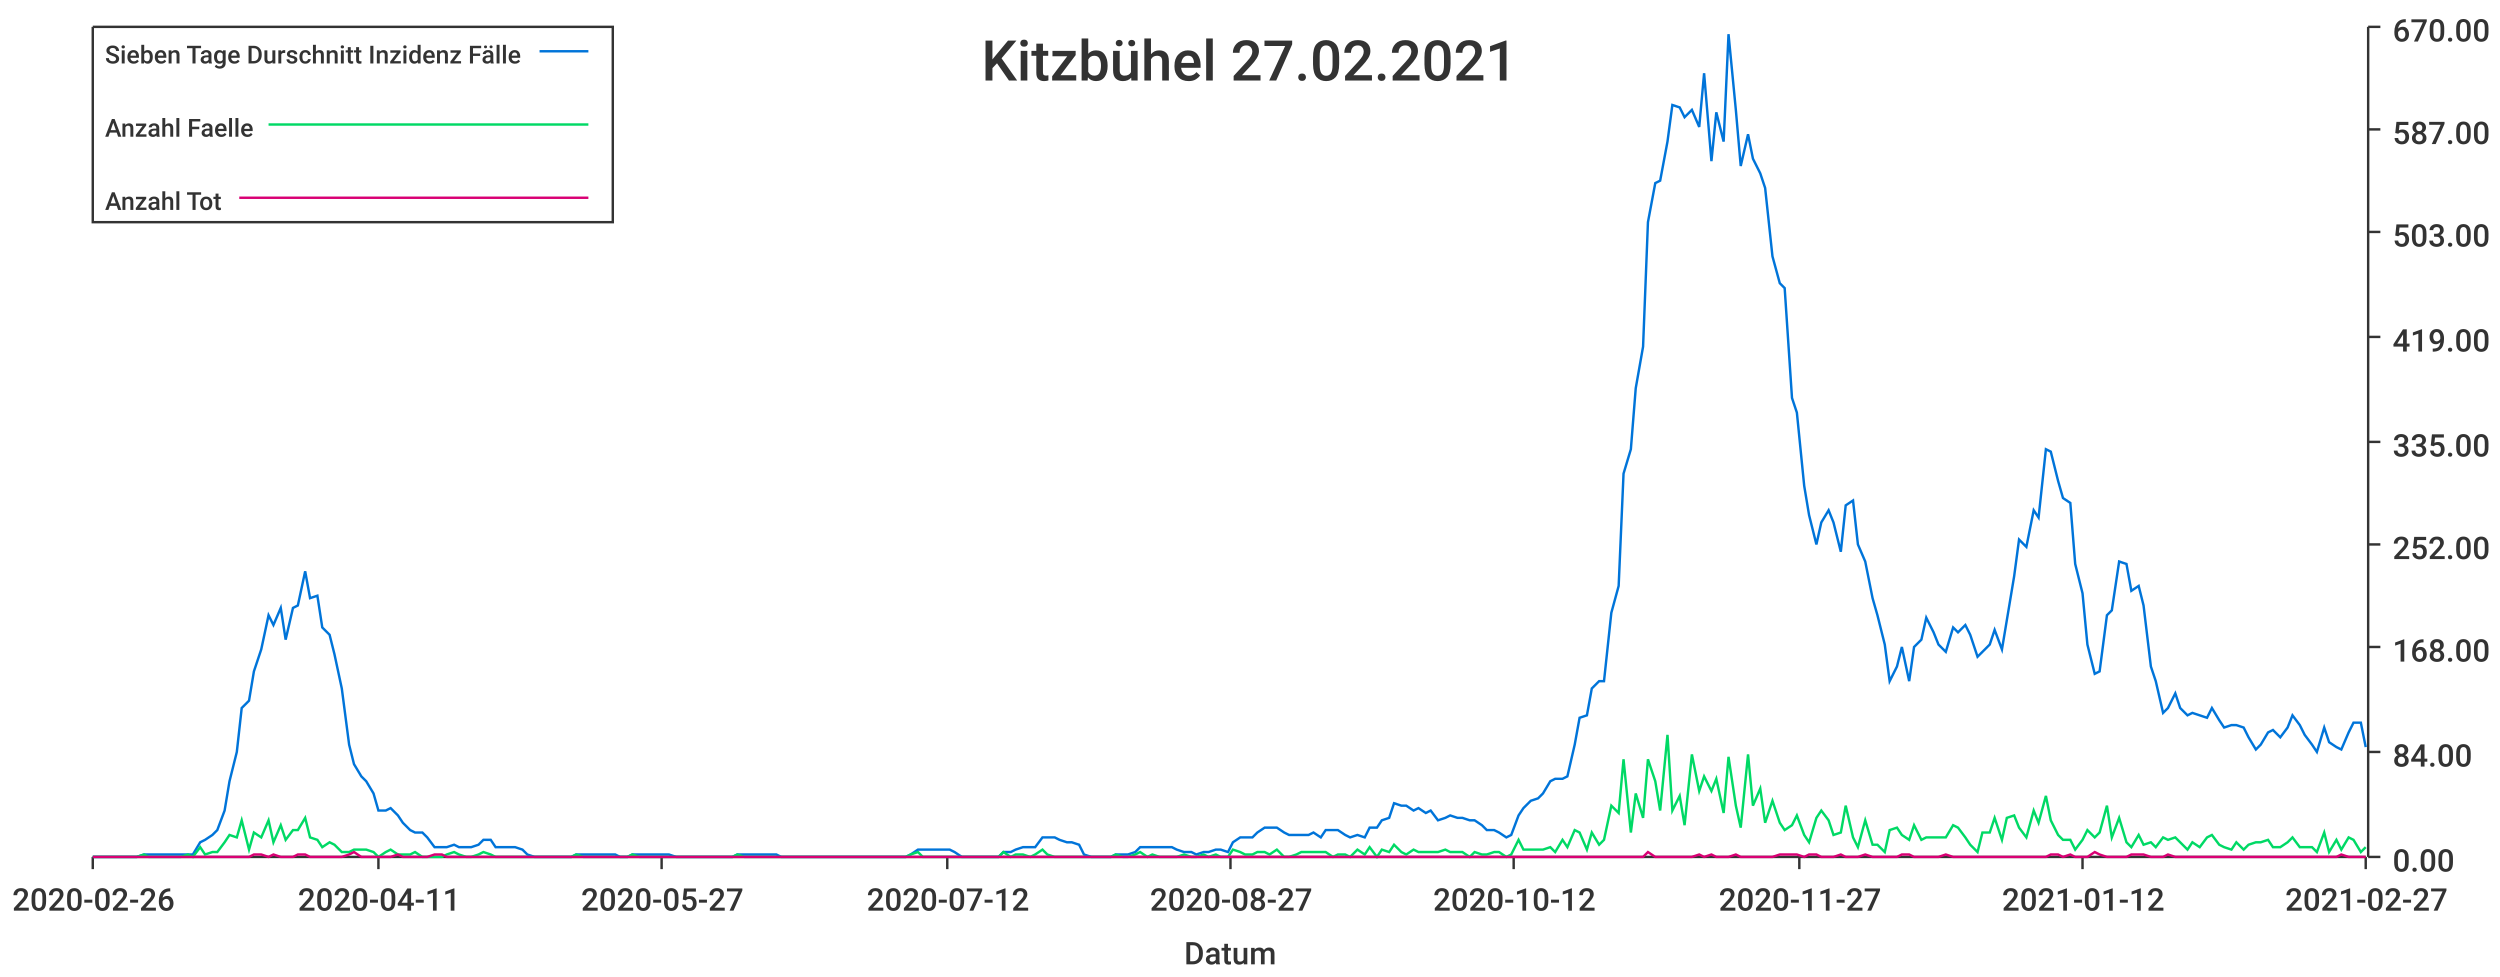
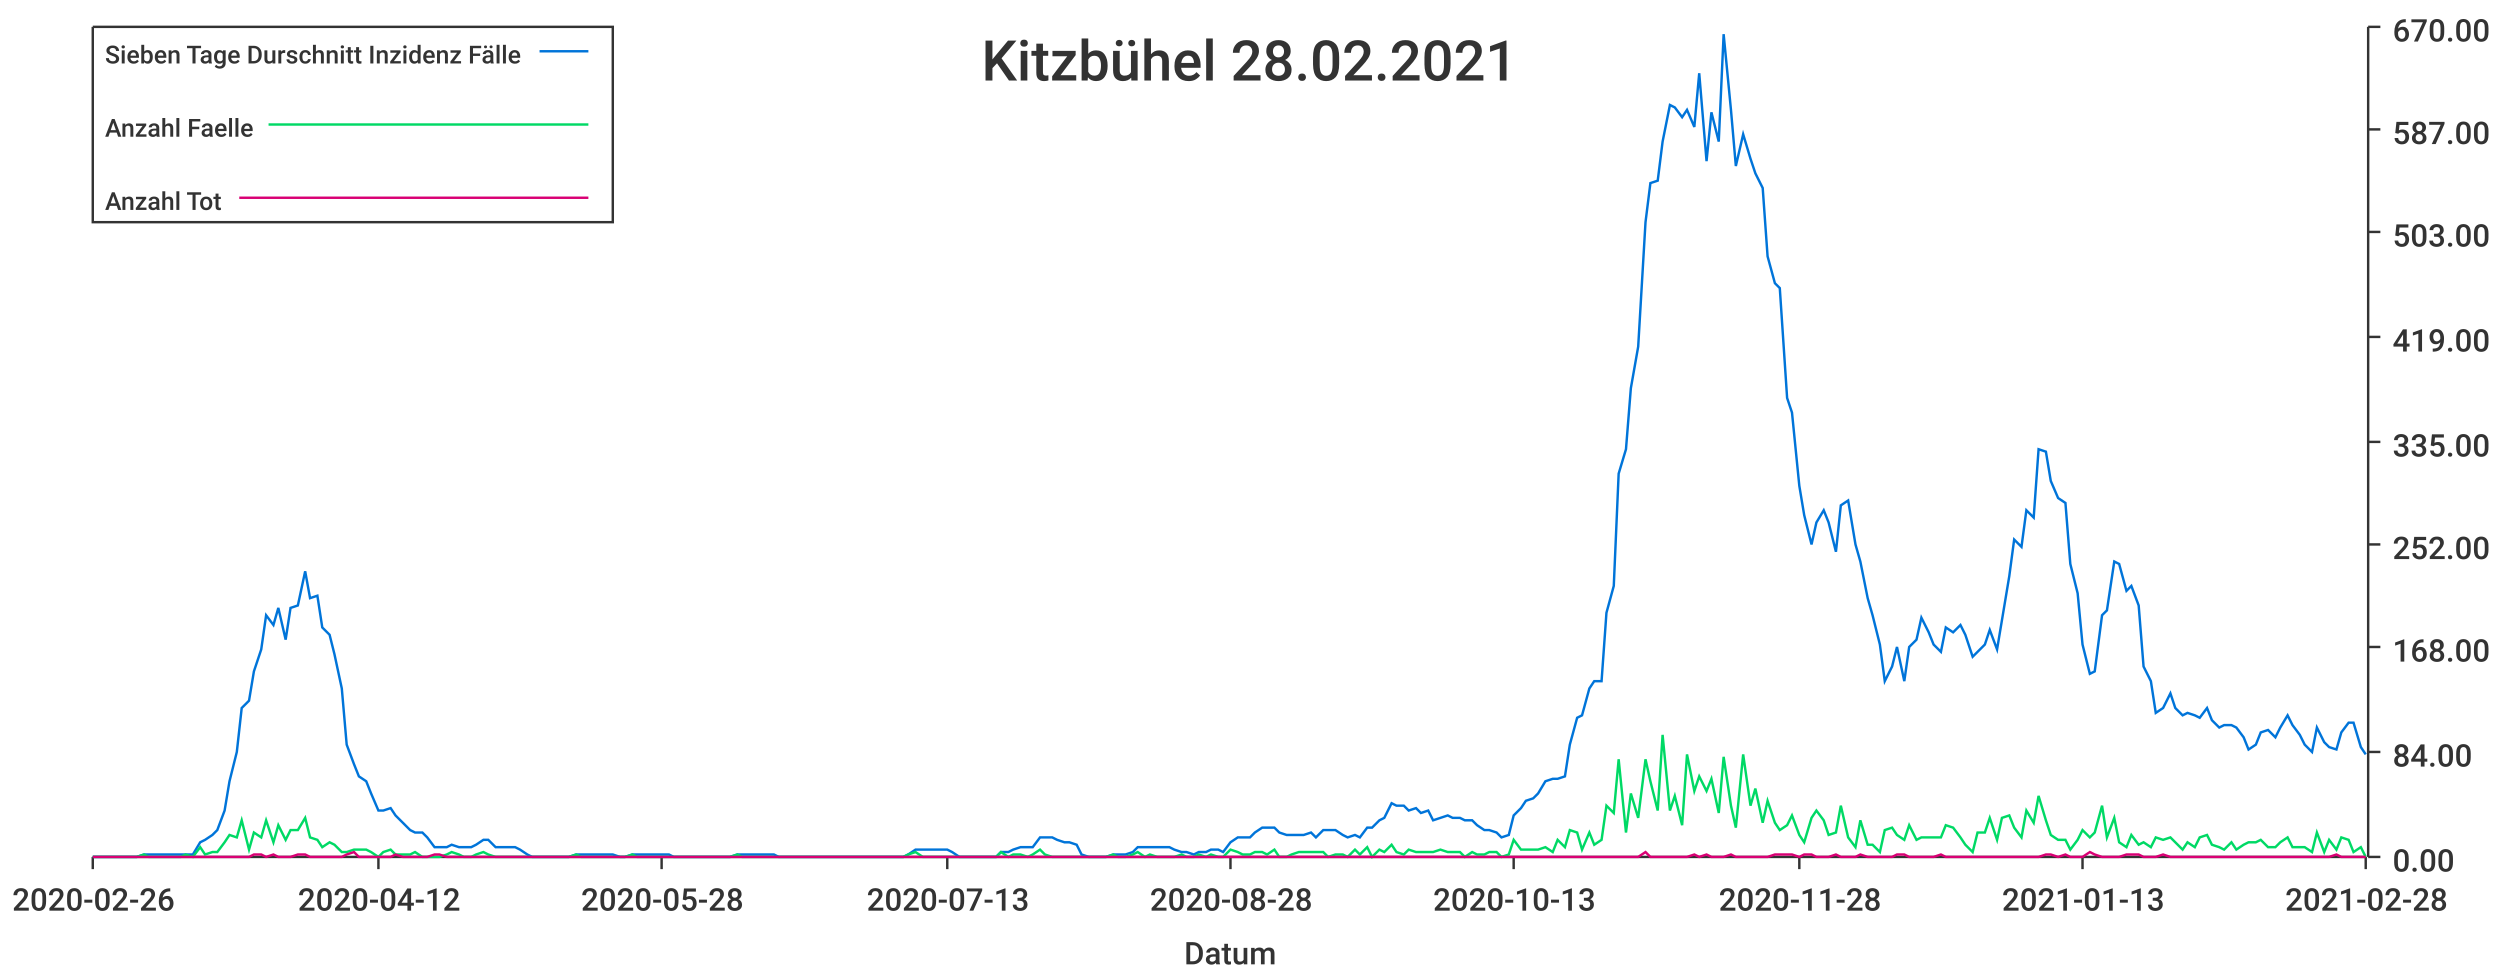
<svg xmlns="http://www.w3.org/2000/svg" width="1024" height="400">\n<path d="M 0 0 L 1024 0 L 1024 400 L 0 400 L 0 0" style="stroke-width:0;stroke:rgba(255,255,255,1.0);fill:rgba(255,255,255,1.0)" />
  <path d="M 38 11 L 969 11 L 969 351 L 38 351 L 38 11" style="stroke-width:0;stroke:rgba(255,255,255,1.0);fill:rgba(255,255,255,1.0)" />
  <path d="M 38 351 L 969 351" style="stroke-width:1;stroke:rgba(51,51,51,1.0);fill:none" />
  <path d="M 38 351 L 38 356" style="stroke-width:1;stroke:rgba(51,51,51,1.0);fill:none" />
  <text x="5" y="373" style="stroke-width:0;stroke:none;fill:rgba(51,51,51,1.0);font-size:12.8px;font-family:'Roboto Medium',sans-serif">2020-02-26</text>
  <path d="M 155 351 L 155 356" style="stroke-width:1;stroke:rgba(51,51,51,1.0);fill:none" />
-   <text x="122" y="373" style="stroke-width:0;stroke:none;fill:rgba(51,51,51,1.0);font-size:12.8px;font-family:'Roboto Medium',sans-serif">2020-04-11</text>
+   <text x="122" y="373" style="stroke-width:0;stroke:none;fill:rgba(51,51,51,1.0);font-size:12.8px;font-family:'Roboto Medium',sans-serif">2020-04-12</text>
  <path d="M 271 351 L 271 356" style="stroke-width:1;stroke:rgba(51,51,51,1.0);fill:none" />
-   <text x="238" y="373" style="stroke-width:0;stroke:none;fill:rgba(51,51,51,1.0);font-size:12.8px;font-family:'Roboto Medium',sans-serif">2020-05-27</text>
+   <text x="238" y="373" style="stroke-width:0;stroke:none;fill:rgba(51,51,51,1.0);font-size:12.8px;font-family:'Roboto Medium',sans-serif">2020-05-28</text>
  <path d="M 388 351 L 388 356" style="stroke-width:1;stroke:rgba(51,51,51,1.0);fill:none" />
-   <text x="355" y="373" style="stroke-width:0;stroke:none;fill:rgba(51,51,51,1.0);font-size:12.8px;font-family:'Roboto Medium',sans-serif">2020-07-12</text>
+   <text x="355" y="373" style="stroke-width:0;stroke:none;fill:rgba(51,51,51,1.0);font-size:12.8px;font-family:'Roboto Medium',sans-serif">2020-07-13</text>
  <path d="M 504 351 L 504 356" style="stroke-width:1;stroke:rgba(51,51,51,1.0);fill:none" />
-   <text x="471" y="373" style="stroke-width:0;stroke:none;fill:rgba(51,51,51,1.0);font-size:12.8px;font-family:'Roboto Medium',sans-serif">2020-08-27</text>
+   <text x="471" y="373" style="stroke-width:0;stroke:none;fill:rgba(51,51,51,1.0);font-size:12.8px;font-family:'Roboto Medium',sans-serif">2020-08-28</text>
  <path d="M 620 351 L 620 356" style="stroke-width:1;stroke:rgba(51,51,51,1.0);fill:none" />
-   <text x="587" y="373" style="stroke-width:0;stroke:none;fill:rgba(51,51,51,1.0);font-size:12.8px;font-family:'Roboto Medium',sans-serif">2020-10-12</text>
+   <text x="587" y="373" style="stroke-width:0;stroke:none;fill:rgba(51,51,51,1.0);font-size:12.8px;font-family:'Roboto Medium',sans-serif">2020-10-13</text>
  <path d="M 737 351 L 737 356" style="stroke-width:1;stroke:rgba(51,51,51,1.0);fill:none" />
-   <text x="704" y="373" style="stroke-width:0;stroke:none;fill:rgba(51,51,51,1.0);font-size:12.8px;font-family:'Roboto Medium',sans-serif">2020-11-27</text>
+   <text x="704" y="373" style="stroke-width:0;stroke:none;fill:rgba(51,51,51,1.0);font-size:12.8px;font-family:'Roboto Medium',sans-serif">2020-11-28</text>
  <path d="M 853 351 L 853 356" style="stroke-width:1;stroke:rgba(51,51,51,1.0);fill:none" />
-   <text x="820" y="373" style="stroke-width:0;stroke:none;fill:rgba(51,51,51,1.0);font-size:12.8px;font-family:'Roboto Medium',sans-serif">2021-01-12</text>
+   <text x="820" y="373" style="stroke-width:0;stroke:none;fill:rgba(51,51,51,1.0);font-size:12.8px;font-family:'Roboto Medium',sans-serif">2021-01-13</text>
  <path d="M 969 351 L 969 356" style="stroke-width:1;stroke:rgba(51,51,51,1.0);fill:none" />
-   <text x="936" y="373" style="stroke-width:0;stroke:none;fill:rgba(51,51,51,1.0);font-size:12.8px;font-family:'Roboto Medium',sans-serif">2021-02-27</text>
+   <text x="936" y="373" style="stroke-width:0;stroke:none;fill:rgba(51,51,51,1.0);font-size:12.8px;font-family:'Roboto Medium',sans-serif">2021-02-28</text>
  <text x="485" y="395" style="stroke-width:0;stroke:none;fill:rgba(51,51,51,1.0);font-size:12.8px;font-family:'Roboto Medium',sans-serif">Datum</text>
  <path d="M 970 351 L 970 11" style="stroke-width:1;stroke:rgba(51,51,51,1.0);fill:none" />
  <path d="M 970 351 L 975 351" style="stroke-width:1;stroke:rgba(51,51,51,1.0);fill:none" />
  <text x="980" y="357" style="stroke-width:0;stroke:none;fill:rgba(51,51,51,1.0);font-size:12.8px;font-family:'Roboto Medium',sans-serif">0.00</text>
  <path d="M 970 308 L 975 308" style="stroke-width:1;stroke:rgba(51,51,51,1.0);fill:none" />
  <text x="980" y="314" style="stroke-width:0;stroke:none;fill:rgba(51,51,51,1.0);font-size:12.8px;font-family:'Roboto Medium',sans-serif">84.00</text>
  <path d="M 970 265 L 975 265" style="stroke-width:1;stroke:rgba(51,51,51,1.0);fill:none" />
  <text x="980" y="271" style="stroke-width:0;stroke:none;fill:rgba(51,51,51,1.0);font-size:12.8px;font-family:'Roboto Medium',sans-serif">168.00</text>
  <path d="M 970 223 L 975 223" style="stroke-width:1;stroke:rgba(51,51,51,1.0);fill:none" />
  <text x="980" y="229" style="stroke-width:0;stroke:none;fill:rgba(51,51,51,1.0);font-size:12.8px;font-family:'Roboto Medium',sans-serif">252.00</text>
  <path d="M 970 181 L 975 181" style="stroke-width:1;stroke:rgba(51,51,51,1.0);fill:none" />
  <text x="980" y="187" style="stroke-width:0;stroke:none;fill:rgba(51,51,51,1.0);font-size:12.8px;font-family:'Roboto Medium',sans-serif">335.00</text>
  <path d="M 970 138 L 975 138" style="stroke-width:1;stroke:rgba(51,51,51,1.0);fill:none" />
  <text x="980" y="144" style="stroke-width:0;stroke:none;fill:rgba(51,51,51,1.0);font-size:12.8px;font-family:'Roboto Medium',sans-serif">419.00</text>
  <path d="M 970 95 L 975 95" style="stroke-width:1;stroke:rgba(51,51,51,1.0);fill:none" />
  <text x="980" y="101" style="stroke-width:0;stroke:none;fill:rgba(51,51,51,1.0);font-size:12.8px;font-family:'Roboto Medium',sans-serif">503.00</text>
  <path d="M 970 53 L 975 53" style="stroke-width:1;stroke:rgba(51,51,51,1.0);fill:none" />
  <text x="980" y="59" style="stroke-width:0;stroke:none;fill:rgba(51,51,51,1.0);font-size:12.8px;font-family:'Roboto Medium',sans-serif">587.00</text>
  <path d="M 970 11 L 975 11" style="stroke-width:1;stroke:rgba(51,51,51,1.0);fill:none" />
  <text x="980" y="17" style="stroke-width:0;stroke:none;fill:rgba(51,51,51,1.0);font-size:12.8px;font-family:'Roboto Medium',sans-serif">670.00</text>
-   <path d="M 38 351 L 41 351 L 44 351 L 46 351 L 49 351 L 51 351 L 54 351 L 56 351 L 59 350 L 61 350 L 64 350 L 66 350 L 69 350 L 71 350 L 74 350 L 77 350 L 79 350 L 82 345 L 84 344 L 87 342 L 89 340 L 92 332 L 94 320 L 97 308 L 99 290 L 102 287 L 104 275 L 107 266 L 110 252 L 112 256 L 115 249 L 117 262 L 120 249 L 122 248 L 125 234 L 127 245 L 130 244 L 132 257 L 135 260 L 137 268 L 140 282 L 143 305 L 145 313 L 148 318 L 150 320 L 153 325 L 155 332 L 158 332 L 160 331 L 163 334 L 165 337 L 168 340 L 170 341 L 173 341 L 175 343 L 178 347 L 181 347 L 183 347 L 186 346 L 188 347 L 191 347 L 193 347 L 196 346 L 198 344 L 201 344 L 203 347 L 206 347 L 208 347 L 211 347 L 214 348 L 216 350 L 219 351 L 221 351 L 224 351 L 226 351 L 229 351 L 231 351 L 234 351 L 236 350 L 239 350 L 241 350 L 244 350 L 247 350 L 249 350 L 252 350 L 254 351 L 257 351 L 259 350 L 262 350 L 264 350 L 267 350 L 269 350 L 272 350 L 274 350 L 277 351 L 279 351 L 282 351 L 285 351 L 287 351 L 290 351 L 292 351 L 295 351 L 297 351 L 300 351 L 302 350 L 305 350 L 307 350 L 310 350 L 312 350 L 315 350 L 318 350 L 320 351 L 323 351 L 325 351 L 328 351 L 330 351 L 333 351 L 335 351 L 338 351 L 340 351 L 343 351 L 345 351 L 348 351 L 351 351 L 353 351 L 356 351 L 358 351 L 361 351 L 363 351 L 366 351 L 368 351 L 371 351 L 373 350 L 376 348 L 378 348 L 381 348 L 384 348 L 386 348 L 389 348 L 391 349 L 394 351 L 396 351 L 399 351 L 401 351 L 404 351 L 406 351 L 409 351 L 411 349 L 414 349 L 416 348 L 419 347 L 422 347 L 424 347 L 427 343 L 429 343 L 432 343 L 434 344 L 437 345 L 439 345 L 442 346 L 444 350 L 447 351 L 449 351 L 452 351 L 455 351 L 457 350 L 460 350 L 462 350 L 465 349 L 467 347 L 470 347 L 472 347 L 475 347 L 477 347 L 480 347 L 482 348 L 485 349 L 488 349 L 490 350 L 493 349 L 495 349 L 498 348 L 500 348 L 503 349 L 505 345 L 508 343 L 510 343 L 513 343 L 515 341 L 518 339 L 520 339 L 523 339 L 526 341 L 528 342 L 531 342 L 533 342 L 536 342 L 538 341 L 541 343 L 543 340 L 546 340 L 548 340 L 551 342 L 553 343 L 556 342 L 559 343 L 561 339 L 564 339 L 566 336 L 569 335 L 571 329 L 574 330 L 576 330 L 579 332 L 581 331 L 584 333 L 586 332 L 589 336 L 592 335 L 594 334 L 597 335 L 599 335 L 602 336 L 604 336 L 607 338 L 609 340 L 612 340 L 614 341 L 617 343 L 619 342 L 622 334 L 624 331 L 627 328 L 630 327 L 632 325 L 635 320 L 637 319 L 640 319 L 642 318 L 645 305 L 647 294 L 650 293 L 652 282 L 655 279 L 657 279 L 660 251 L 663 240 L 665 194 L 668 184 L 670 159 L 673 142 L 675 91 L 678 75 L 680 74 L 683 58 L 685 43 L 688 44 L 690 48 L 693 45 L 696 52 L 698 30 L 701 66 L 703 46 L 706 58 L 708 14 L 711 45 L 713 68 L 716 55 L 718 65 L 721 71 L 723 77 L 726 105 L 729 116 L 731 118 L 734 163 L 736 169 L 739 199 L 741 211 L 744 223 L 746 214 L 749 209 L 751 214 L 754 226 L 756 207 L 759 205 L 761 223 L 764 230 L 767 245 L 769 252 L 772 264 L 774 279 L 777 273 L 779 265 L 782 279 L 784 265 L 787 262 L 789 253 L 792 259 L 794 264 L 797 267 L 800 257 L 802 259 L 805 256 L 807 260 L 810 269 L 812 267 L 815 264 L 817 258 L 820 266 L 822 254 L 825 236 L 827 221 L 830 224 L 833 209 L 835 212 L 838 184 L 840 185 L 843 197 L 845 204 L 848 206 L 850 231 L 853 243 L 855 264 L 858 276 L 860 275 L 863 252 L 865 250 L 868 230 L 871 231 L 873 242 L 876 240 L 878 248 L 881 273 L 883 279 L 886 292 L 888 290 L 891 284 L 893 290 L 896 293 L 898 292 L 901 293 L 904 294 L 906 290 L 909 295 L 911 298 L 914 297 L 916 297 L 919 298 L 921 302 L 924 307 L 926 305 L 929 300 L 931 299 L 934 302 L 937 298 L 939 293 L 942 297 L 944 301 L 947 305 L 949 308 L 952 298 L 954 304 L 957 306 L 959 307 L 962 300 L 964 296 L 967 296 L 969 306" style="stroke-width:1;stroke:rgba(0,116,217,1.0);fill:none" />
-   <path d="M 38 351 L 41 351 L 44 351 L 46 351 L 49 351 L 51 351 L 54 351 L 56 351 L 59 350 L 61 351 L 64 351 L 66 351 L 69 351 L 71 351 L 74 351 L 77 350 L 79 351 L 82 347 L 84 350 L 87 349 L 89 349 L 92 345 L 94 342 L 97 343 L 99 336 L 102 348 L 104 341 L 107 343 L 110 336 L 112 345 L 115 338 L 117 344 L 120 340 L 122 340 L 125 335 L 127 343 L 130 344 L 132 347 L 135 345 L 137 346 L 140 349 L 143 349 L 145 348 L 148 348 L 150 348 L 153 349 L 155 351 L 158 349 L 160 348 L 163 350 L 165 350 L 168 350 L 170 349 L 173 351 L 175 351 L 178 351 L 181 351 L 183 350 L 186 349 L 188 350 L 191 351 L 193 351 L 196 350 L 198 349 L 201 350 L 203 351 L 206 351 L 208 351 L 211 351 L 214 351 L 216 351 L 219 351 L 221 351 L 224 351 L 226 351 L 229 351 L 231 351 L 234 351 L 236 350 L 239 351 L 241 351 L 244 351 L 247 351 L 249 351 L 252 351 L 254 351 L 257 351 L 259 350 L 262 351 L 264 351 L 267 351 L 269 351 L 272 351 L 274 351 L 277 351 L 279 351 L 282 351 L 285 351 L 287 351 L 290 351 L 292 351 L 295 351 L 297 351 L 300 351 L 302 350 L 305 351 L 307 351 L 310 351 L 312 351 L 315 351 L 318 351 L 320 351 L 323 351 L 325 351 L 328 351 L 330 351 L 333 351 L 335 351 L 338 351 L 340 351 L 343 351 L 345 351 L 348 351 L 351 351 L 353 351 L 356 351 L 358 351 L 361 351 L 363 351 L 366 351 L 368 351 L 371 351 L 373 350 L 376 349 L 378 351 L 381 351 L 384 351 L 386 351 L 389 351 L 391 351 L 394 351 L 396 351 L 399 351 L 401 351 L 404 351 L 406 351 L 409 351 L 411 349 L 414 351 L 416 350 L 419 350 L 422 351 L 424 350 L 427 348 L 429 350 L 432 351 L 434 351 L 437 351 L 439 351 L 442 351 L 444 351 L 447 351 L 449 351 L 452 351 L 455 351 L 457 350 L 460 351 L 462 351 L 465 350 L 467 349 L 470 351 L 472 350 L 475 351 L 477 351 L 480 351 L 482 351 L 485 350 L 488 351 L 490 351 L 493 350 L 495 351 L 498 350 L 500 351 L 503 351 L 505 348 L 508 349 L 510 350 L 513 350 L 515 349 L 518 349 L 520 350 L 523 348 L 526 351 L 528 351 L 531 350 L 533 349 L 536 349 L 538 349 L 541 349 L 543 349 L 546 351 L 548 350 L 551 350 L 553 351 L 556 348 L 559 350 L 561 347 L 564 351 L 566 348 L 569 349 L 571 346 L 574 349 L 576 350 L 579 348 L 581 349 L 584 349 L 586 349 L 589 349 L 592 348 L 594 349 L 597 349 L 599 349 L 602 351 L 604 349 L 607 350 L 609 350 L 612 349 L 614 349 L 617 351 L 619 350 L 622 344 L 624 348 L 627 348 L 630 348 L 632 348 L 635 347 L 637 349 L 640 344 L 642 347 L 645 340 L 647 341 L 650 348 L 652 341 L 655 346 L 657 344 L 660 330 L 663 333 L 665 311 L 668 341 L 670 325 L 673 335 L 675 311 L 678 320 L 680 332 L 683 301 L 685 332 L 688 326 L 690 338 L 693 309 L 696 324 L 698 318 L 701 324 L 703 319 L 706 333 L 708 310 L 711 330 L 713 339 L 716 309 L 718 330 L 721 323 L 723 337 L 726 328 L 729 337 L 731 340 L 734 338 L 736 334 L 739 342 L 741 345 L 744 335 L 746 332 L 749 336 L 751 342 L 754 341 L 756 330 L 759 343 L 761 347 L 764 336 L 767 346 L 769 346 L 772 349 L 774 340 L 777 339 L 779 342 L 782 344 L 784 338 L 787 344 L 789 343 L 792 343 L 794 343 L 797 343 L 800 338 L 802 339 L 805 343 L 807 346 L 810 349 L 812 341 L 815 341 L 817 335 L 820 344 L 822 335 L 825 334 L 827 339 L 830 343 L 833 332 L 835 337 L 838 326 L 840 336 L 843 342 L 845 344 L 848 344 L 850 348 L 853 344 L 855 340 L 858 343 L 860 341 L 863 330 L 865 343 L 868 335 L 871 345 L 873 347 L 876 342 L 878 346 L 881 345 L 883 347 L 886 343 L 888 344 L 891 343 L 893 345 L 896 348 L 898 345 L 901 347 L 904 343 L 906 342 L 909 346 L 911 347 L 914 348 L 916 345 L 919 348 L 921 346 L 924 345 L 926 345 L 929 344 L 931 347 L 934 347 L 937 345 L 939 343 L 942 347 L 944 347 L 947 347 L 949 349 L 952 341 L 954 349 L 957 344 L 959 348 L 962 343 L 964 344 L 967 349 L 969 347" style="stroke-width:1;stroke:rgba(0,217,101,1.0);fill:none" />
-   <path d="M 38 351 L 41 351 L 44 351 L 46 351 L 49 351 L 51 351 L 54 351 L 56 351 L 59 351 L 61 351 L 64 351 L 66 351 L 69 351 L 71 351 L 74 351 L 77 351 L 79 351 L 82 351 L 84 351 L 87 351 L 89 351 L 92 351 L 94 351 L 97 351 L 99 351 L 102 351 L 104 350 L 107 350 L 110 351 L 112 350 L 115 351 L 117 351 L 120 351 L 122 350 L 125 350 L 127 351 L 130 351 L 132 351 L 135 351 L 137 351 L 140 351 L 143 350 L 145 349 L 148 351 L 150 351 L 153 351 L 155 351 L 158 351 L 160 351 L 163 350 L 165 351 L 168 351 L 170 351 L 173 351 L 175 351 L 178 350 L 181 350 L 183 351 L 186 351 L 188 351 L 191 351 L 193 351 L 196 351 L 198 351 L 201 351 L 203 351 L 206 351 L 208 351 L 211 351 L 214 351 L 216 351 L 219 351 L 221 351 L 224 351 L 226 351 L 229 351 L 231 351 L 234 351 L 236 351 L 239 351 L 241 351 L 244 351 L 247 351 L 249 351 L 252 351 L 254 351 L 257 351 L 259 351 L 262 351 L 264 351 L 267 351 L 269 351 L 272 351 L 274 351 L 277 351 L 279 351 L 282 351 L 285 351 L 287 351 L 290 351 L 292 351 L 295 351 L 297 351 L 300 351 L 302 351 L 305 351 L 307 351 L 310 351 L 312 351 L 315 351 L 318 351 L 320 351 L 323 351 L 325 351 L 328 351 L 330 351 L 333 351 L 335 351 L 338 351 L 340 351 L 343 351 L 345 351 L 348 351 L 351 351 L 353 351 L 356 351 L 358 351 L 361 351 L 363 351 L 366 351 L 368 351 L 371 351 L 373 351 L 376 351 L 378 351 L 381 351 L 384 351 L 386 351 L 389 351 L 391 351 L 394 351 L 396 351 L 399 351 L 401 351 L 404 351 L 406 351 L 409 351 L 411 351 L 414 351 L 416 351 L 419 351 L 422 351 L 424 351 L 427 351 L 429 351 L 432 351 L 434 351 L 437 351 L 439 351 L 442 351 L 444 351 L 447 351 L 449 351 L 452 351 L 455 351 L 457 351 L 460 351 L 462 351 L 465 351 L 467 351 L 470 351 L 472 351 L 475 351 L 477 351 L 480 351 L 482 351 L 485 351 L 488 351 L 490 351 L 493 351 L 495 351 L 498 351 L 500 351 L 503 351 L 505 351 L 508 351 L 510 351 L 513 351 L 515 351 L 518 351 L 520 351 L 523 351 L 526 351 L 528 351 L 531 351 L 533 351 L 536 351 L 538 351 L 541 351 L 543 351 L 546 351 L 548 351 L 551 351 L 553 351 L 556 351 L 559 351 L 561 351 L 564 351 L 566 351 L 569 351 L 571 351 L 574 351 L 576 351 L 579 351 L 581 351 L 584 351 L 586 351 L 589 351 L 592 351 L 594 351 L 597 351 L 599 351 L 602 351 L 604 351 L 607 351 L 609 351 L 612 351 L 614 351 L 617 351 L 619 351 L 622 351 L 624 351 L 627 351 L 630 351 L 632 351 L 635 351 L 637 351 L 640 351 L 642 351 L 645 351 L 647 351 L 650 351 L 652 351 L 655 351 L 657 351 L 660 351 L 663 351 L 665 351 L 668 351 L 670 351 L 673 351 L 675 349 L 678 351 L 680 351 L 683 351 L 685 351 L 688 351 L 690 351 L 693 351 L 696 350 L 698 351 L 701 350 L 703 351 L 706 351 L 708 351 L 711 350 L 713 351 L 716 351 L 718 351 L 721 351 L 723 351 L 726 351 L 729 350 L 731 350 L 734 350 L 736 350 L 739 351 L 741 350 L 744 350 L 746 351 L 749 351 L 751 351 L 754 350 L 756 351 L 759 351 L 761 351 L 764 350 L 767 351 L 769 351 L 772 351 L 774 351 L 777 351 L 779 350 L 782 350 L 784 351 L 787 351 L 789 351 L 792 351 L 794 351 L 797 350 L 800 351 L 802 351 L 805 351 L 807 351 L 810 351 L 812 351 L 815 351 L 817 351 L 820 351 L 822 351 L 825 351 L 827 351 L 830 351 L 833 351 L 835 351 L 838 351 L 840 350 L 843 350 L 845 351 L 848 350 L 850 351 L 853 351 L 855 351 L 858 349 L 860 350 L 863 351 L 865 351 L 868 351 L 871 351 L 873 350 L 876 350 L 878 350 L 881 351 L 883 351 L 886 351 L 888 350 L 891 351 L 893 351 L 896 351 L 898 351 L 901 351 L 904 351 L 906 351 L 909 351 L 911 351 L 914 351 L 916 351 L 919 351 L 921 351 L 924 351 L 926 351 L 929 351 L 931 351 L 934 351 L 937 351 L 939 351 L 942 351 L 944 351 L 947 351 L 949 351 L 952 351 L 954 351 L 957 351 L 959 350 L 962 351 L 964 351 L 967 351 L 969 351" style="stroke-width:1;stroke:rgba(217,0,116,1.0);fill:none" />
-   <text x="402" y="33" style="stroke-width:0;stroke:none;fill:rgba(51,51,51,1.0);font-size:23.0px;font-family:'Roboto Medium',sans-serif">Kitzbühel 27.02.2021</text>
+   <path d="M 38 351 L 41 351 L 44 351 L 46 351 L 49 351 L 51 351 L 54 351 L 56 351 L 59 350 L 61 350 L 64 350 L 66 350 L 69 350 L 71 350 L 74 350 L 76 350 L 79 350 L 82 345 L 84 344 L 87 342 L 89 340 L 92 332 L 94 320 L 97 308 L 99 290 L 102 287 L 104 275 L 107 266 L 109 252 L 112 256 L 114 249 L 117 262 L 119 249 L 122 248 L 125 234 L 127 245 L 130 244 L 132 257 L 135 260 L 137 268 L 140 282 L 142 305 L 145 313 L 147 318 L 150 320 L 152 325 L 155 332 L 157 332 L 160 331 L 162 334 L 165 337 L 168 340 L 170 341 L 173 341 L 175 343 L 178 347 L 180 347 L 183 347 L 185 346 L 188 347 L 190 347 L 193 347 L 195 346 L 198 344 L 200 344 L 203 347 L 205 347 L 208 347 L 211 347 L 213 348 L 216 350 L 218 351 L 221 351 L 223 351 L 226 351 L 228 351 L 231 351 L 233 351 L 236 350 L 238 350 L 241 350 L 243 350 L 246 350 L 248 350 L 251 350 L 254 351 L 256 351 L 259 350 L 261 350 L 264 350 L 266 350 L 269 350 L 271 350 L 274 350 L 276 351 L 279 351 L 281 351 L 284 351 L 286 351 L 289 351 L 291 351 L 294 351 L 297 351 L 299 351 L 302 350 L 304 350 L 307 350 L 309 350 L 312 350 L 314 350 L 317 350 L 319 351 L 322 351 L 324 351 L 327 351 L 329 351 L 332 351 L 334 351 L 337 351 L 340 351 L 342 351 L 345 351 L 347 351 L 350 351 L 352 351 L 355 351 L 357 351 L 360 351 L 362 351 L 365 351 L 367 351 L 370 351 L 372 350 L 375 348 L 378 348 L 380 348 L 383 348 L 385 348 L 388 348 L 390 349 L 393 351 L 395 351 L 398 351 L 400 351 L 403 351 L 405 351 L 408 351 L 410 349 L 413 349 L 415 348 L 418 347 L 421 347 L 423 347 L 426 343 L 428 343 L 431 343 L 433 344 L 436 345 L 438 345 L 441 346 L 443 350 L 446 351 L 448 351 L 451 351 L 453 351 L 456 350 L 458 350 L 461 350 L 464 349 L 466 347 L 469 347 L 471 347 L 474 347 L 476 347 L 479 347 L 481 348 L 484 349 L 486 349 L 489 350 L 491 349 L 494 349 L 496 348 L 499 348 L 501 349 L 504 345 L 507 343 L 509 343 L 512 343 L 514 341 L 517 339 L 519 339 L 522 339 L 524 341 L 527 342 L 529 342 L 532 342 L 534 342 L 537 341 L 539 343 L 542 340 L 544 340 L 547 340 L 550 342 L 552 343 L 555 342 L 557 343 L 560 339 L 562 339 L 565 336 L 567 335 L 570 329 L 572 330 L 575 330 L 577 332 L 580 331 L 582 333 L 585 332 L 587 336 L 590 335 L 593 334 L 595 335 L 598 335 L 600 336 L 603 336 L 605 338 L 608 340 L 610 340 L 613 341 L 615 343 L 618 342 L 620 334 L 623 331 L 625 328 L 628 327 L 630 325 L 633 320 L 636 319 L 638 319 L 641 318 L 643 305 L 646 294 L 648 293 L 651 282 L 653 279 L 656 279 L 658 251 L 661 240 L 663 194 L 666 184 L 668 159 L 671 142 L 674 91 L 676 75 L 679 74 L 681 58 L 684 43 L 686 44 L 689 48 L 691 45 L 694 52 L 696 30 L 699 66 L 701 46 L 704 58 L 706 14 L 709 45 L 711 68 L 714 55 L 717 65 L 719 71 L 722 77 L 724 105 L 727 116 L 729 118 L 732 163 L 734 169 L 737 199 L 739 211 L 742 223 L 744 214 L 747 209 L 749 214 L 752 226 L 754 207 L 757 205 L 760 223 L 762 230 L 765 245 L 767 252 L 770 264 L 772 279 L 775 273 L 777 265 L 780 279 L 782 265 L 785 262 L 787 253 L 790 259 L 792 264 L 795 267 L 797 257 L 800 259 L 803 256 L 805 260 L 808 269 L 810 267 L 813 264 L 815 258 L 818 266 L 820 254 L 823 236 L 825 221 L 828 224 L 830 209 L 833 212 L 835 184 L 838 185 L 840 197 L 843 204 L 846 206 L 848 231 L 851 243 L 853 264 L 856 276 L 858 275 L 861 252 L 863 250 L 866 230 L 868 231 L 871 242 L 873 240 L 876 248 L 878 273 L 881 279 L 883 292 L 886 290 L 889 284 L 891 290 L 894 293 L 896 292 L 899 293 L 901 294 L 904 290 L 906 295 L 909 298 L 911 297 L 914 297 L 916 298 L 919 302 L 921 307 L 924 305 L 926 300 L 929 299 L 932 302 L 934 298 L 937 293 L 939 297 L 942 301 L 944 305 L 947 308 L 949 298 L 952 304 L 954 306 L 957 307 L 959 300 L 962 296 L 964 296 L 967 306 L 969 309" style="stroke-width:1;stroke:rgba(0,116,217,1.0);fill:none" />
+   <path d="M 38 351 L 41 351 L 44 351 L 46 351 L 49 351 L 51 351 L 54 351 L 56 351 L 59 350 L 61 351 L 64 351 L 66 351 L 69 351 L 71 351 L 74 351 L 76 350 L 79 351 L 82 347 L 84 350 L 87 349 L 89 349 L 92 345 L 94 342 L 97 343 L 99 336 L 102 348 L 104 341 L 107 343 L 109 336 L 112 345 L 114 338 L 117 344 L 119 340 L 122 340 L 125 335 L 127 343 L 130 344 L 132 347 L 135 345 L 137 346 L 140 349 L 142 349 L 145 348 L 147 348 L 150 348 L 152 349 L 155 351 L 157 349 L 160 348 L 162 350 L 165 350 L 168 350 L 170 349 L 173 351 L 175 351 L 178 351 L 180 351 L 183 350 L 185 349 L 188 350 L 190 351 L 193 351 L 195 350 L 198 349 L 200 350 L 203 351 L 205 351 L 208 351 L 211 351 L 213 351 L 216 351 L 218 351 L 221 351 L 223 351 L 226 351 L 228 351 L 231 351 L 233 351 L 236 350 L 238 351 L 241 351 L 243 351 L 246 351 L 248 351 L 251 351 L 254 351 L 256 351 L 259 350 L 261 351 L 264 351 L 266 351 L 269 351 L 271 351 L 274 351 L 276 351 L 279 351 L 281 351 L 284 351 L 286 351 L 289 351 L 291 351 L 294 351 L 297 351 L 299 351 L 302 350 L 304 351 L 307 351 L 309 351 L 312 351 L 314 351 L 317 351 L 319 351 L 322 351 L 324 351 L 327 351 L 329 351 L 332 351 L 334 351 L 337 351 L 340 351 L 342 351 L 345 351 L 347 351 L 350 351 L 352 351 L 355 351 L 357 351 L 360 351 L 362 351 L 365 351 L 367 351 L 370 351 L 372 350 L 375 349 L 378 351 L 380 351 L 383 351 L 385 351 L 388 351 L 390 351 L 393 351 L 395 351 L 398 351 L 400 351 L 403 351 L 405 351 L 408 351 L 410 349 L 413 351 L 415 350 L 418 350 L 421 351 L 423 350 L 426 348 L 428 350 L 431 351 L 433 351 L 436 351 L 438 351 L 441 351 L 443 351 L 446 351 L 448 351 L 451 351 L 453 351 L 456 350 L 458 351 L 461 351 L 464 350 L 466 349 L 469 351 L 471 350 L 474 351 L 476 351 L 479 351 L 481 351 L 484 350 L 486 351 L 489 351 L 491 350 L 494 351 L 496 350 L 499 351 L 501 351 L 504 348 L 507 349 L 509 350 L 512 350 L 514 349 L 517 349 L 519 350 L 522 348 L 524 351 L 527 351 L 529 350 L 532 349 L 534 349 L 537 349 L 539 349 L 542 349 L 544 351 L 547 350 L 550 350 L 552 351 L 555 348 L 557 350 L 560 347 L 562 351 L 565 348 L 567 349 L 570 346 L 572 349 L 575 350 L 577 348 L 580 349 L 582 349 L 585 349 L 587 349 L 590 348 L 593 349 L 595 349 L 598 349 L 600 351 L 603 349 L 605 350 L 608 350 L 610 349 L 613 349 L 615 351 L 618 350 L 620 344 L 623 348 L 625 348 L 628 348 L 630 348 L 633 347 L 636 349 L 638 344 L 641 347 L 643 340 L 646 341 L 648 348 L 651 341 L 653 346 L 656 344 L 658 330 L 661 333 L 663 311 L 666 341 L 668 325 L 671 335 L 674 311 L 676 320 L 679 332 L 681 301 L 684 332 L 686 326 L 689 338 L 691 309 L 694 324 L 696 318 L 699 324 L 701 319 L 704 333 L 706 310 L 709 330 L 711 339 L 714 309 L 717 330 L 719 323 L 722 337 L 724 328 L 727 337 L 729 340 L 732 338 L 734 334 L 737 342 L 739 345 L 742 335 L 744 332 L 747 336 L 749 342 L 752 341 L 754 330 L 757 343 L 760 347 L 762 336 L 765 346 L 767 346 L 770 349 L 772 340 L 775 339 L 777 342 L 780 344 L 782 338 L 785 344 L 787 343 L 790 343 L 792 343 L 795 343 L 797 338 L 800 339 L 803 343 L 805 346 L 808 349 L 810 341 L 813 341 L 815 335 L 818 344 L 820 335 L 823 334 L 825 339 L 828 343 L 830 332 L 833 337 L 835 326 L 838 336 L 840 342 L 843 344 L 846 344 L 848 348 L 851 344 L 853 340 L 856 343 L 858 341 L 861 330 L 863 343 L 866 335 L 868 345 L 871 347 L 873 342 L 876 346 L 878 345 L 881 347 L 883 343 L 886 344 L 889 343 L 891 345 L 894 348 L 896 345 L 899 347 L 901 343 L 904 342 L 906 346 L 909 347 L 911 348 L 914 345 L 916 348 L 919 346 L 921 345 L 924 345 L 926 344 L 929 347 L 932 347 L 934 345 L 937 343 L 939 347 L 942 347 L 944 347 L 947 349 L 949 341 L 952 349 L 954 344 L 957 348 L 959 343 L 962 344 L 964 349 L 967 347 L 969 351" style="stroke-width:1;stroke:rgba(0,217,101,1.0);fill:none" />
+   <path d="M 38 351 L 41 351 L 44 351 L 46 351 L 49 351 L 51 351 L 54 351 L 56 351 L 59 351 L 61 351 L 64 351 L 66 351 L 69 351 L 71 351 L 74 351 L 76 351 L 79 351 L 82 351 L 84 351 L 87 351 L 89 351 L 92 351 L 94 351 L 97 351 L 99 351 L 102 351 L 104 350 L 107 350 L 109 351 L 112 350 L 114 351 L 117 351 L 119 351 L 122 350 L 125 350 L 127 351 L 130 351 L 132 351 L 135 351 L 137 351 L 140 351 L 142 350 L 145 349 L 147 351 L 150 351 L 152 351 L 155 351 L 157 351 L 160 351 L 162 350 L 165 351 L 168 351 L 170 351 L 173 351 L 175 351 L 178 350 L 180 350 L 183 351 L 185 351 L 188 351 L 190 351 L 193 351 L 195 351 L 198 351 L 200 351 L 203 351 L 205 351 L 208 351 L 211 351 L 213 351 L 216 351 L 218 351 L 221 351 L 223 351 L 226 351 L 228 351 L 231 351 L 233 351 L 236 351 L 238 351 L 241 351 L 243 351 L 246 351 L 248 351 L 251 351 L 254 351 L 256 351 L 259 351 L 261 351 L 264 351 L 266 351 L 269 351 L 271 351 L 274 351 L 276 351 L 279 351 L 281 351 L 284 351 L 286 351 L 289 351 L 291 351 L 294 351 L 297 351 L 299 351 L 302 351 L 304 351 L 307 351 L 309 351 L 312 351 L 314 351 L 317 351 L 319 351 L 322 351 L 324 351 L 327 351 L 329 351 L 332 351 L 334 351 L 337 351 L 340 351 L 342 351 L 345 351 L 347 351 L 350 351 L 352 351 L 355 351 L 357 351 L 360 351 L 362 351 L 365 351 L 367 351 L 370 351 L 372 351 L 375 351 L 378 351 L 380 351 L 383 351 L 385 351 L 388 351 L 390 351 L 393 351 L 395 351 L 398 351 L 400 351 L 403 351 L 405 351 L 408 351 L 410 351 L 413 351 L 415 351 L 418 351 L 421 351 L 423 351 L 426 351 L 428 351 L 431 351 L 433 351 L 436 351 L 438 351 L 441 351 L 443 351 L 446 351 L 448 351 L 451 351 L 453 351 L 456 351 L 458 351 L 461 351 L 464 351 L 466 351 L 469 351 L 471 351 L 474 351 L 476 351 L 479 351 L 481 351 L 484 351 L 486 351 L 489 351 L 491 351 L 494 351 L 496 351 L 499 351 L 501 351 L 504 351 L 507 351 L 509 351 L 512 351 L 514 351 L 517 351 L 519 351 L 522 351 L 524 351 L 527 351 L 529 351 L 532 351 L 534 351 L 537 351 L 539 351 L 542 351 L 544 351 L 547 351 L 550 351 L 552 351 L 555 351 L 557 351 L 560 351 L 562 351 L 565 351 L 567 351 L 570 351 L 572 351 L 575 351 L 577 351 L 580 351 L 582 351 L 585 351 L 587 351 L 590 351 L 593 351 L 595 351 L 598 351 L 600 351 L 603 351 L 605 351 L 608 351 L 610 351 L 613 351 L 615 351 L 618 351 L 620 351 L 623 351 L 625 351 L 628 351 L 630 351 L 633 351 L 636 351 L 638 351 L 641 351 L 643 351 L 646 351 L 648 351 L 651 351 L 653 351 L 656 351 L 658 351 L 661 351 L 663 351 L 666 351 L 668 351 L 671 351 L 674 349 L 676 351 L 679 351 L 681 351 L 684 351 L 686 351 L 689 351 L 691 351 L 694 350 L 696 351 L 699 350 L 701 351 L 704 351 L 706 351 L 709 350 L 711 351 L 714 351 L 717 351 L 719 351 L 722 351 L 724 351 L 727 350 L 729 350 L 732 350 L 734 350 L 737 351 L 739 350 L 742 350 L 744 351 L 747 351 L 749 351 L 752 350 L 754 351 L 757 351 L 760 351 L 762 350 L 765 351 L 767 351 L 770 351 L 772 351 L 775 351 L 777 350 L 780 350 L 782 351 L 785 351 L 787 351 L 790 351 L 792 351 L 795 350 L 797 351 L 800 351 L 803 351 L 805 351 L 808 351 L 810 351 L 813 351 L 815 351 L 818 351 L 820 351 L 823 351 L 825 351 L 828 351 L 830 351 L 833 351 L 835 351 L 838 350 L 840 350 L 843 351 L 846 350 L 848 351 L 851 351 L 853 351 L 856 349 L 858 350 L 861 351 L 863 351 L 866 351 L 868 351 L 871 350 L 873 350 L 876 350 L 878 351 L 881 351 L 883 351 L 886 350 L 889 351 L 891 351 L 894 351 L 896 351 L 899 351 L 901 351 L 904 351 L 906 351 L 909 351 L 911 351 L 914 351 L 916 351 L 919 351 L 921 351 L 924 351 L 926 351 L 929 351 L 932 351 L 934 351 L 937 351 L 939 351 L 942 351 L 944 351 L 947 351 L 949 351 L 952 351 L 954 351 L 957 350 L 959 351 L 962 351 L 964 351 L 967 351 L 969 351" style="stroke-width:1;stroke:rgba(217,0,116,1.0);fill:none" />
+   <text x="402" y="33" style="stroke-width:0;stroke:none;fill:rgba(51,51,51,1.0);font-size:23.0px;font-family:'Roboto Medium',sans-serif">Kitzbühel 28.02.2021</text>
  <path d="M 38 11 L 251 11 L 251 91 L 38 91 L 38 11" style="stroke-width:1;stroke:rgba(51,51,51,1.0);fill:rgba(255,255,255,1.0)" />
  <text x="43" y="26" style="stroke-width:0;stroke:none;fill:rgba(51,51,51,1.0);font-size:10.2px;font-family:'Roboto Medium',sans-serif">Sieben Tage Durschnitt Inzidenz Fälle</text>
  <path d="M 221 21 L 241 21" style="stroke-width:1;stroke:rgba(0,116,217,1.0);fill:none" />
  <text x="43" y="56" style="stroke-width:0;stroke:none;fill:rgba(51,51,51,1.0);font-size:10.2px;font-family:'Roboto Medium',sans-serif">Anzahl Faelle</text>
  <path d="M 110 51 L 241 51" style="stroke-width:1;stroke:rgba(0,217,101,1.0);fill:none" />
  <text x="43" y="86" style="stroke-width:0;stroke:none;fill:rgba(51,51,51,1.0);font-size:10.2px;font-family:'Roboto Medium',sans-serif">Anzahl Tot</text>
  <path d="M 98 81 L 241 81" style="stroke-width:1;stroke:rgba(217,0,116,1.0);fill:none" />
</svg>
